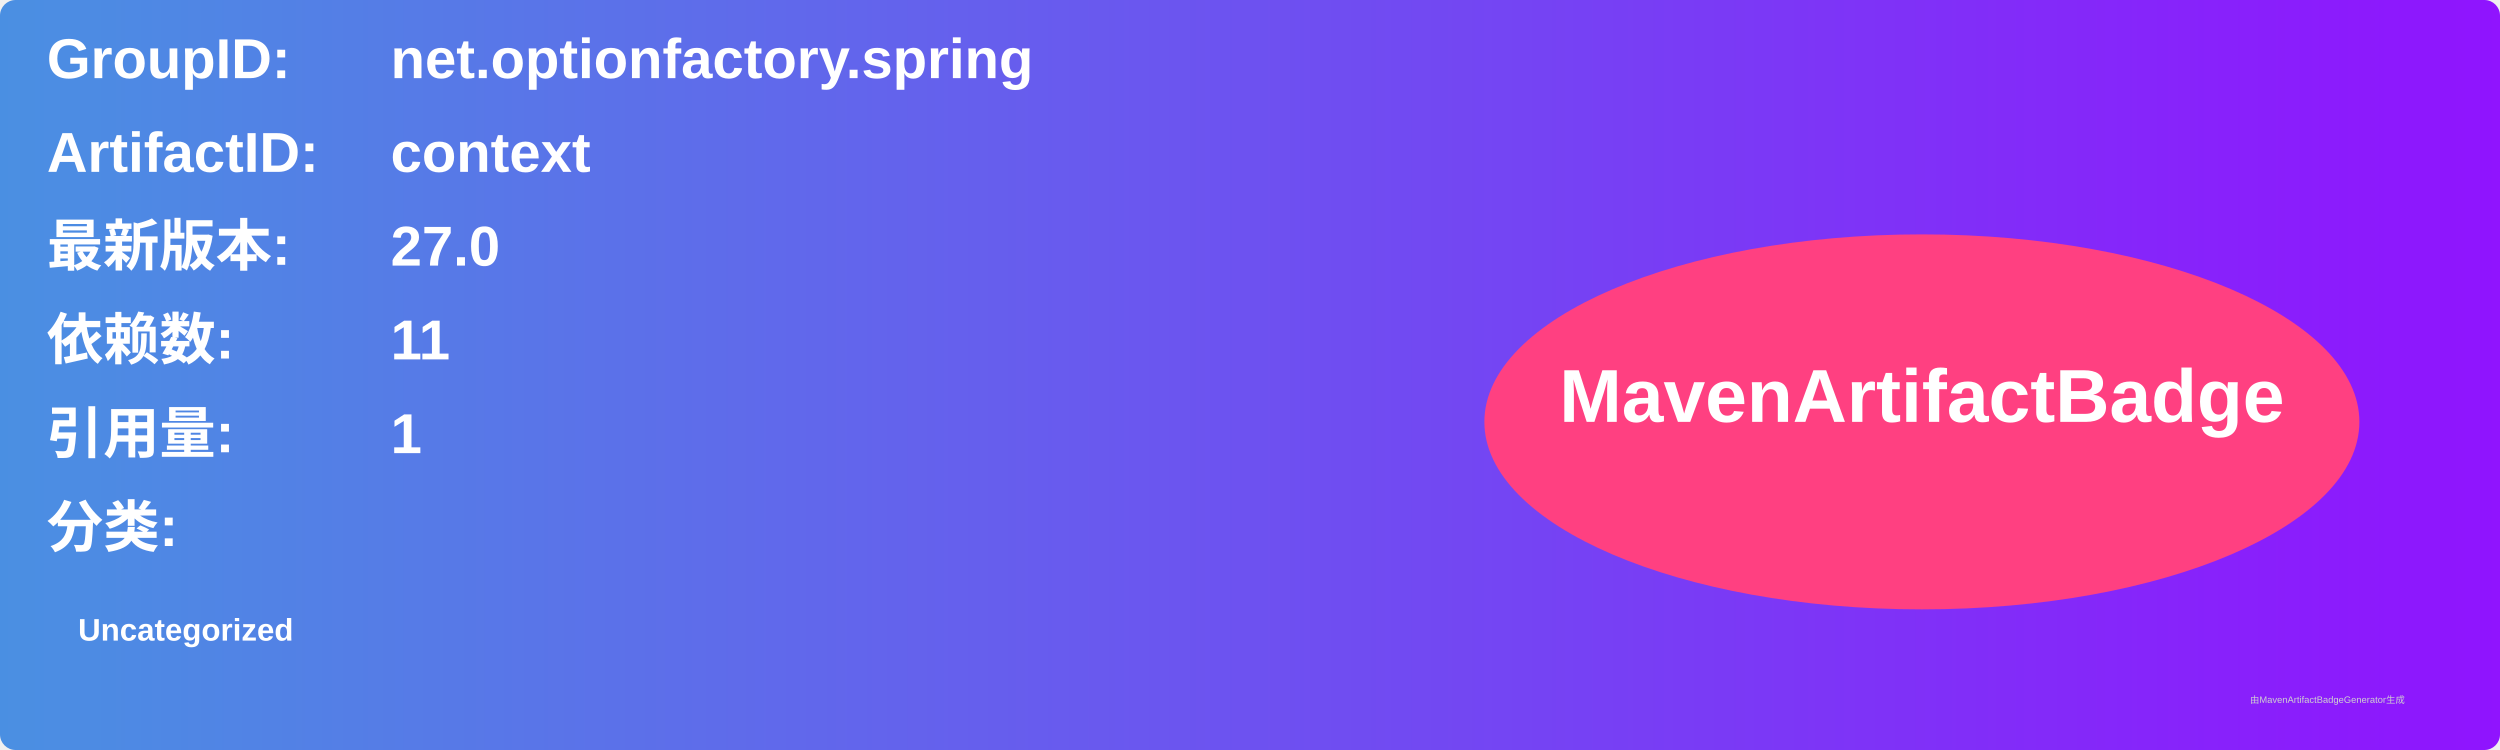
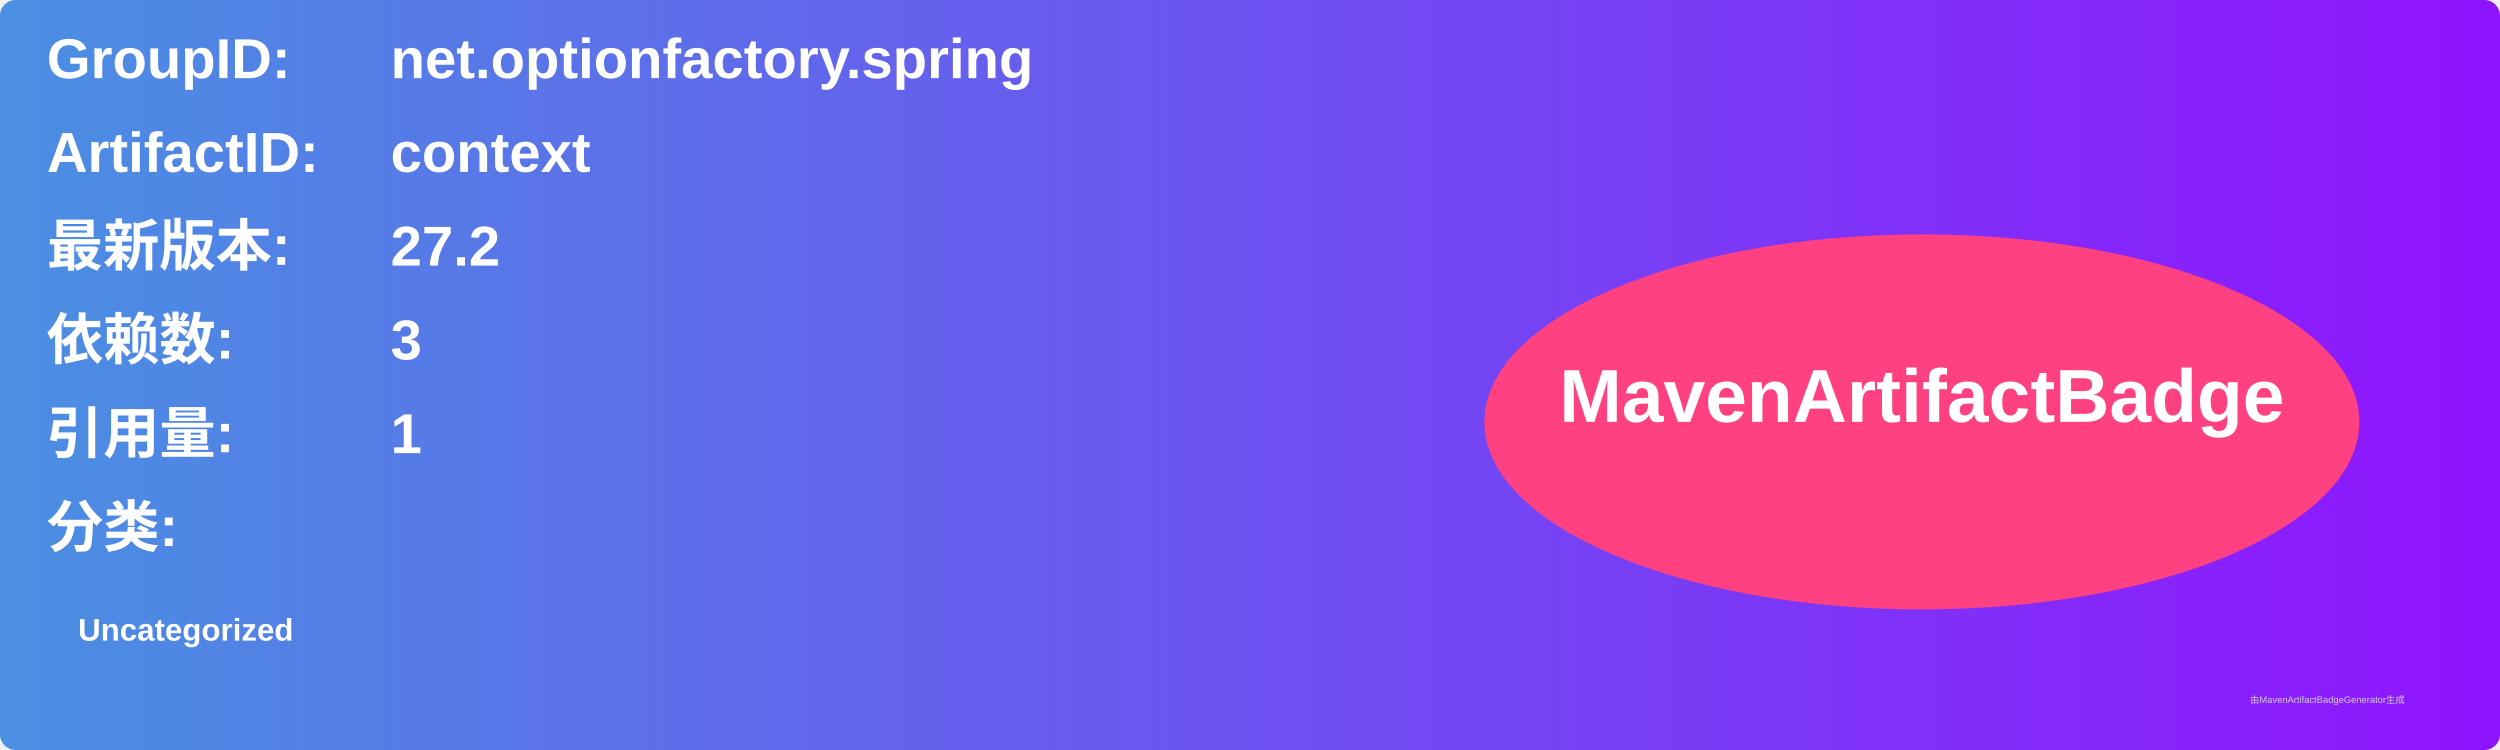
<svg xmlns="http://www.w3.org/2000/svg" width="800" height="240" viewBox="0 0 800 240">
  <linearGradient id="grad" x1="0%" y1="0%" x2="100%" y2="0%">
    <stop offset="0%" stop-color="#4a90e2" />
    <stop offset="100%" stop-color="#9013fe" />
  </linearGradient>
  <rect width="100%" height="100%" rx="5" ry="5" fill="url(#grad)" />
  <g transform="translate(15, 15)">
    <text x="0" y="10" font-family="Arial" font-size="18" fill="white" font-weight="bold" width="260">GroupID:</text>
    <text x="110" y="10" font-family="Arial" font-size="18" fill="white" font-weight="bold" width="460">net.optionfactory.spring</text>
    <text x="0" y="40" font-family="Arial" font-size="18" fill="white" font-weight="bold" width="260">ArtifactID:</text>
    <text x="110" y="40" font-family="Arial" font-size="18" fill="white" font-weight="bold" width="460">context</text>
    <text x="0" y="70" font-family="Arial" font-size="18" fill="white" font-weight="bold">最新版本:</text>
    <text x="110" y="70" font-family="Arial" font-size="18" fill="white" font-weight="bold">
-       <tspan font-weight="bold">27.0</tspan>
+       <tspan font-weight="bold">27.2</tspan>
    </text>
    <text x="0" y="100" font-family="Arial" font-size="18" fill="white" font-weight="bold">依赖数: </text>
    <text x="110" y="100" font-family="Arial" font-size="18" fill="white">
-       <tspan font-weight="bold">11</tspan>
+       <tspan font-weight="bold">3</tspan>
    </text>
    <text x="0" y="130" font-family="Arial" font-size="18" fill="white" font-weight="bold">引用量: </text>
    <text x="110" y="130" font-family="Arial" font-size="18" fill="white">
      <tspan font-weight="bold">1</tspan>
    </text>
    <text x="0" y="160" font-family="Arial" font-size="18" fill="white" font-weight="bold">分类:</text>
    <text x="10" y="190" font-family="Arial" font-size="10" fill="white">
      <tspan font-weight="bold">Uncategorized</tspan>
    </text>
    <ellipse cx="600" cy="120" rx="140" ry="60" fill="#ff4081" />
    <text x="600" y="120" text-anchor="middle" font-family="Arial" font-size="24" fill="white" font-weight="bold">MavenArtifactBadge</text>
  </g>
  <text x="720" y="225" font-family="Arial" font-size="3" fill="#d0d0d0">由MavenArtifactBadgeGenerator生成</text>
</svg>
